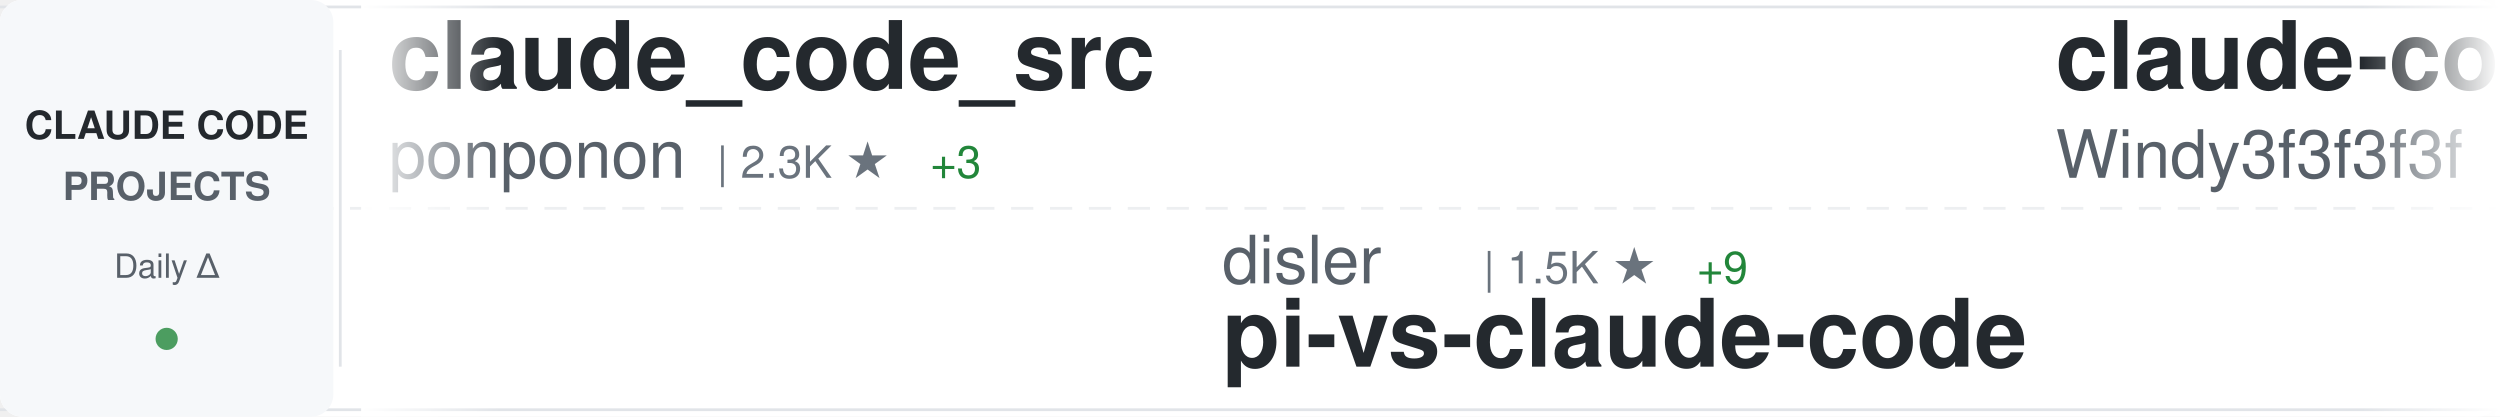
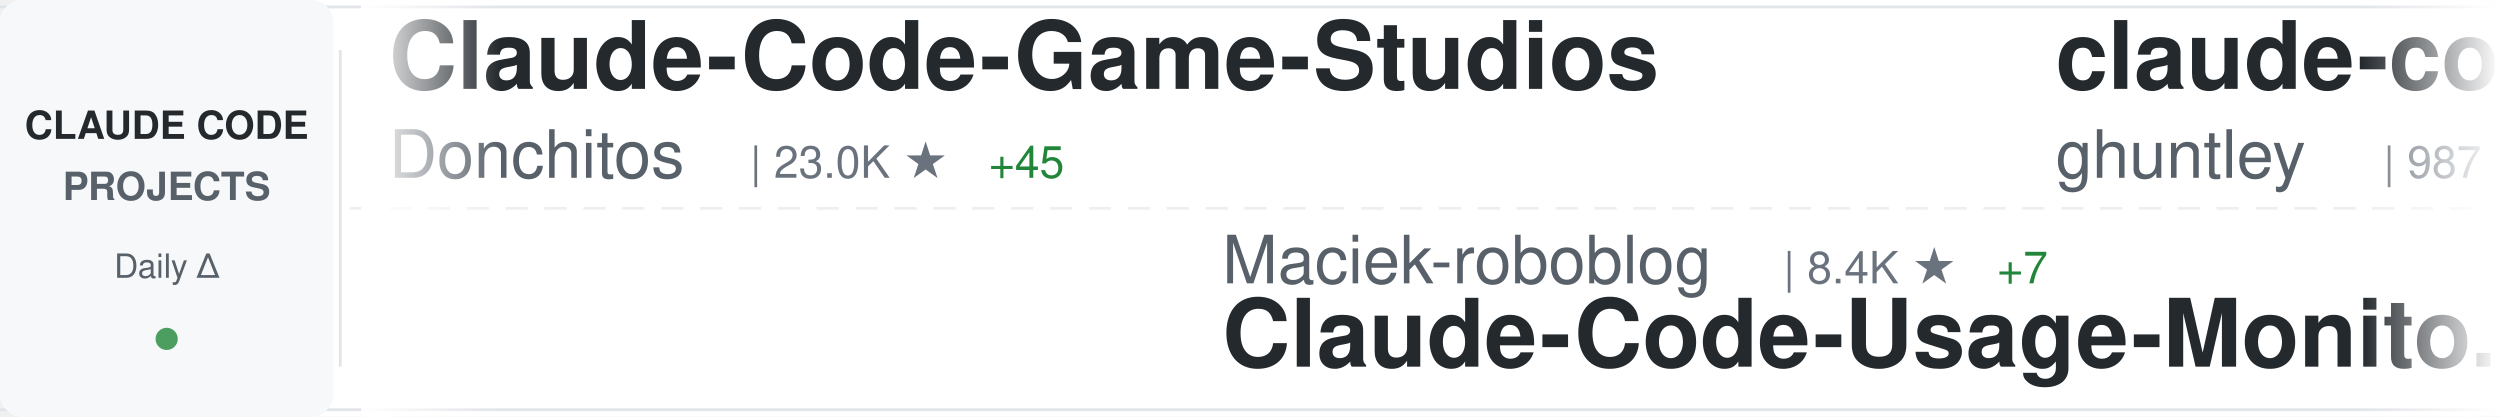
<svg xmlns="http://www.w3.org/2000/svg" width="900" height="150">
  <defs>
    <linearGradient id="awesomeLeftFade" x1="0%" y1="0%" x2="100%" y2="0%">
      <stop offset="0%" style="stop-color:#ffffff;stop-opacity:1" />
      <stop offset="100%" style="stop-color:#ffffff;stop-opacity:0" />
    </linearGradient>
    <linearGradient id="awesomeRightFade" x1="0%" y1="0%" x2="100%" y2="0%">
      <stop offset="0%" style="stop-color:#ffffff;stop-opacity:0" />
      <stop offset="100%" style="stop-color:#ffffff;stop-opacity:1" />
    </linearGradient>
  </defs>
  <rect width="900" height="150" fill="#ffffff" rx="8" />
  <rect x="0" y="2" width="900" height="1" fill="#e1e4e8" />
  <rect x="0" y="147" width="900" height="1" fill="#e1e4e8" />
  <line x1="0" y1="75" x2="900" y2="75" stroke="#e1e4e8" stroke-width="1" stroke-dasharray="8 6" opacity="0.6" />
  <rect x="0" y="0" width="120" height="150" fill="#f6f8fa" rx="8" />
  <text x="60" y="50" font-family="-apple-system, BlinkMacSystemFont, 'Segoe UI', Helvetica, Arial, sans-serif" font-size="14" font-weight="600" fill="#24292e" text-anchor="middle">CLAUDE CODE</text>
  <text x="60" y="72" font-family="-apple-system, BlinkMacSystemFont, 'Segoe UI', Helvetica, Arial, sans-serif" font-size="14" font-weight="600" fill="#586069" text-anchor="middle">PROJECTS</text>
  <text x="60" y="100" font-family="-apple-system, BlinkMacSystemFont, 'Segoe UI', Helvetica, Arial, sans-serif" font-size="12" font-weight="500" fill="#586069" text-anchor="middle">Daily Δ</text>
  <circle cx="60" cy="122" r="4" fill="#22863a" opacity="0.8" />
  <rect x="122" y="18" width="1" height="114" fill="#e1e4e8" />
  <clipPath id="awesomeTickerClip">
    <rect x="130" y="0" width="770" height="150" />
  </clipPath>
  <g clip-path="url(#awesomeTickerClip)">
    <g id="awesomeTickerItems">
      <animateTransform attributeName="transform" attributeType="XML" type="translate" from="0 0" to="-3000 0" dur="54s" repeatCount="indefinite" />
      <g transform="translate(0, 0)">
-         <text x="140" y="32" font-family="-apple-system, BlinkMacSystemFont, 'Segoe UI', Helvetica, Arial, sans-serif" font-size="34" font-weight="600" fill="#24292e">claude_code_src</text>
-         <text x="140" y="64" font-family="-apple-system, BlinkMacSystemFont, 'Segoe UI', Helvetica, Arial, sans-serif" font-size="24" font-weight="400" fill="#586069">ponponon</text>
-         <text x="258" y="64" font-family="-apple-system, BlinkMacSystemFont, 'Segoe UI', Helvetica, Arial, sans-serif" font-size="16" font-weight="500" fill="#6a737d">| 2.3K ★</text>
-         <text x="335" y="64" font-family="-apple-system, BlinkMacSystemFont, 'Segoe UI', Helvetica, Arial, sans-serif" font-size="16" font-weight="500" fill="#22863a"> +3</text>
+         <text x="140" y="32" font-family="-apple-system, BlinkMacSystemFont, 'Segoe UI', Helvetica, Arial, sans-serif" font-size="34" font-weight="600" fill="#24292e">Claude-Code-Game-Studios</text>
+         <text x="140" y="64" font-family="-apple-system, BlinkMacSystemFont, 'Segoe UI', Helvetica, Arial, sans-serif" font-size="24" font-weight="400" fill="#586069">Donchitos</text>
+         <text x="270" y="64" font-family="-apple-system, BlinkMacSystemFont, 'Segoe UI', Helvetica, Arial, sans-serif" font-size="16" font-weight="500" fill="#6a737d">| 23.0K ★</text>
+         <text x="356" y="64" font-family="-apple-system, BlinkMacSystemFont, 'Segoe UI', Helvetica, Arial, sans-serif" font-size="16" font-weight="500" fill="#22863a"> +45</text>
      </g>
      <g transform="translate(300, 0)">
-         <text x="140" y="102" font-family="-apple-system, BlinkMacSystemFont, 'Segoe UI', Helvetica, Arial, sans-serif" font-size="24" font-weight="400" fill="#586069">disler</text>
-         <text x="234" y="102" font-family="-apple-system, BlinkMacSystemFont, 'Segoe UI', Helvetica, Arial, sans-serif" font-size="16" font-weight="500" fill="#6a737d">| 1.5K ★</text>
-         <text x="311" y="102" font-family="-apple-system, BlinkMacSystemFont, 'Segoe UI', Helvetica, Arial, sans-serif" font-size="16" font-weight="500" fill="#22863a"> +9</text>
-         <text x="140" y="132" font-family="-apple-system, BlinkMacSystemFont, 'Segoe UI', Helvetica, Arial, sans-serif" font-size="34" font-weight="600" fill="#24292e">pi-vs-claude-code</text>
+         <text x="140" y="102" font-family="-apple-system, BlinkMacSystemFont, 'Segoe UI', Helvetica, Arial, sans-serif" font-size="24" font-weight="400" fill="#586069">Maciek-roboblog</text>
+         <text x="342" y="102" font-family="-apple-system, BlinkMacSystemFont, 'Segoe UI', Helvetica, Arial, sans-serif" font-size="16" font-weight="500" fill="#6a737d">| 8.4K ★</text>
+         <text x="419" y="102" font-family="-apple-system, BlinkMacSystemFont, 'Segoe UI', Helvetica, Arial, sans-serif" font-size="16" font-weight="500" fill="#22863a"> +7</text>
+         <text x="140" y="132" font-family="-apple-system, BlinkMacSystemFont, 'Segoe UI', Helvetica, Arial, sans-serif" font-size="34" font-weight="600" fill="#24292e">Claude-Code-Usage-Monito...</text>
      </g>
      <g transform="translate(600, 0)">
-         <text x="140" y="32" font-family="-apple-system, BlinkMacSystemFont, 'Segoe UI', Helvetica, Arial, sans-serif" font-size="34" font-weight="600" fill="#24292e">claude-code-from-scratch</text>
-         <text x="140" y="64" font-family="-apple-system, BlinkMacSystemFont, 'Segoe UI', Helvetica, Arial, sans-serif" font-size="24" font-weight="400" fill="#586069">Windy3f3f3f3f</text>
-         <text x="318" y="64" font-family="-apple-system, BlinkMacSystemFont, 'Segoe UI', Helvetica, Arial, sans-serif" font-size="16" font-weight="500" fill="#6a737d">| 2.3K ★</text>
-         <text x="395" y="64" font-family="-apple-system, BlinkMacSystemFont, 'Segoe UI', Helvetica, Arial, sans-serif" font-size="16" font-weight="500" fill="#22863a"> +13</text>
+         <text x="140" y="32" font-family="-apple-system, BlinkMacSystemFont, 'Segoe UI', Helvetica, Arial, sans-serif" font-size="34" font-weight="600" fill="#24292e">claude-code-source-code-...</text>
+         <text x="140" y="64" font-family="-apple-system, BlinkMacSystemFont, 'Segoe UI', Helvetica, Arial, sans-serif" font-size="24" font-weight="400" fill="#586069">ghuntley</text>
+         <text x="258" y="64" font-family="-apple-system, BlinkMacSystemFont, 'Segoe UI', Helvetica, Arial, sans-serif" font-size="16" font-weight="500" fill="#6a737d">| 987 ★</text>
      </g>
      <g transform="translate(900, 0)">
-         <text x="140" y="102" font-family="-apple-system, BlinkMacSystemFont, 'Segoe UI', Helvetica, Arial, sans-serif" font-size="24" font-weight="400" fill="#586069">andrew-kramer-inno</text>
-         <text x="378" y="102" font-family="-apple-system, BlinkMacSystemFont, 'Segoe UI', Helvetica, Arial, sans-serif" font-size="16" font-weight="500" fill="#6a737d">| 595 ★</text>
-         <text x="140" y="132" font-family="-apple-system, BlinkMacSystemFont, 'Segoe UI', Helvetica, Arial, sans-serif" font-size="34" font-weight="600" fill="#24292e">claude-code-source-build</text>
+         <text x="140" y="102" font-family="-apple-system, BlinkMacSystemFont, 'Segoe UI', Helvetica, Arial, sans-serif" font-size="24" font-weight="400" fill="#586069">1rgs</text>
+         <text x="210" y="102" font-family="-apple-system, BlinkMacSystemFont, 'Segoe UI', Helvetica, Arial, sans-serif" font-size="16" font-weight="500" fill="#6a737d">| 3.7K ★</text>
+         <text x="140" y="132" font-family="-apple-system, BlinkMacSystemFont, 'Segoe UI', Helvetica, Arial, sans-serif" font-size="34" font-weight="600" fill="#24292e">claude-code-proxy</text>
      </g>
      <g transform="translate(1200, 0)">
-         <text x="140" y="32" font-family="-apple-system, BlinkMacSystemFont, 'Segoe UI', Helvetica, Arial, sans-serif" font-size="34" font-weight="600" fill="#24292e">claude-code-engineering</text>
-         <text x="140" y="64" font-family="-apple-system, BlinkMacSystemFont, 'Segoe UI', Helvetica, Arial, sans-serif" font-size="24" font-weight="400" fill="#586069">huangjia2019</text>
-         <text x="306" y="64" font-family="-apple-system, BlinkMacSystemFont, 'Segoe UI', Helvetica, Arial, sans-serif" font-size="16" font-weight="500" fill="#6a737d">| 980 ★</text>
-         <text x="374" y="64" font-family="-apple-system, BlinkMacSystemFont, 'Segoe UI', Helvetica, Arial, sans-serif" font-size="16" font-weight="500" fill="#22863a"> +4</text>
+         <text x="140" y="32" font-family="-apple-system, BlinkMacSystemFont, 'Segoe UI', Helvetica, Arial, sans-serif" font-size="34" font-weight="600" fill="#24292e">claude-code-base-action</text>
+         <text x="140" y="64" font-family="-apple-system, BlinkMacSystemFont, 'Segoe UI', Helvetica, Arial, sans-serif" font-size="24" font-weight="400" fill="#586069">anthropics</text>
+         <text x="282" y="64" font-family="-apple-system, BlinkMacSystemFont, 'Segoe UI', Helvetica, Arial, sans-serif" font-size="16" font-weight="500" fill="#6a737d">| 908 ★</text>
+         <text x="350" y="64" font-family="-apple-system, BlinkMacSystemFont, 'Segoe UI', Helvetica, Arial, sans-serif" font-size="16" font-weight="500" fill="#22863a"> +2</text>
      </g>
      <g transform="translate(1500, 0)">
-         <text x="140" y="102" font-family="-apple-system, BlinkMacSystemFont, 'Segoe UI', Helvetica, Arial, sans-serif" font-size="24" font-weight="400" fill="#586069">Windy3f3f3f3f</text>
-         <text x="318" y="102" font-family="-apple-system, BlinkMacSystemFont, 'Segoe UI', Helvetica, Arial, sans-serif" font-size="16" font-weight="500" fill="#6a737d">| 3.2K ★</text>
-         <text x="395" y="102" font-family="-apple-system, BlinkMacSystemFont, 'Segoe UI', Helvetica, Arial, sans-serif" font-size="16" font-weight="500" fill="#22863a"> +13</text>
-         <text x="140" y="132" font-family="-apple-system, BlinkMacSystemFont, 'Segoe UI', Helvetica, Arial, sans-serif" font-size="34" font-weight="600" fill="#24292e">how-claude-code-works</text>
+         <text x="140" y="102" font-family="-apple-system, BlinkMacSystemFont, 'Segoe UI', Helvetica, Arial, sans-serif" font-size="24" font-weight="400" fill="#586069">ykdojo</text>
+         <text x="234" y="102" font-family="-apple-system, BlinkMacSystemFont, 'Segoe UI', Helvetica, Arial, sans-serif" font-size="16" font-weight="500" fill="#6a737d">| 9.3K ★</text>
+         <text x="311" y="102" font-family="-apple-system, BlinkMacSystemFont, 'Segoe UI', Helvetica, Arial, sans-serif" font-size="16" font-weight="500" fill="#22863a"> +34</text>
+         <text x="140" y="132" font-family="-apple-system, BlinkMacSystemFont, 'Segoe UI', Helvetica, Arial, sans-serif" font-size="34" font-weight="600" fill="#24292e">claude-code-tips</text>
      </g>
      <g transform="translate(1800, 0)">
-         <text x="140" y="32" font-family="-apple-system, BlinkMacSystemFont, 'Segoe UI', Helvetica, Arial, sans-serif" font-size="34" font-weight="600" fill="#24292e">ClaudeCode</text>
-         <text x="140" y="64" font-family="-apple-system, BlinkMacSystemFont, 'Segoe UI', Helvetica, Arial, sans-serif" font-size="24" font-weight="400" fill="#586069">guanshan</text>
-         <text x="258" y="64" font-family="-apple-system, BlinkMacSystemFont, 'Segoe UI', Helvetica, Arial, sans-serif" font-size="16" font-weight="500" fill="#6a737d">| 61 ★</text>
+         <text x="140" y="32" font-family="-apple-system, BlinkMacSystemFont, 'Segoe UI', Helvetica, Arial, sans-serif" font-size="34" font-weight="600" fill="#24292e">awesome-claude-code-tool...</text>
+         <text x="140" y="64" font-family="-apple-system, BlinkMacSystemFont, 'Segoe UI', Helvetica, Arial, sans-serif" font-size="24" font-weight="400" fill="#586069">rohitg00</text>
+         <text x="258" y="64" font-family="-apple-system, BlinkMacSystemFont, 'Segoe UI', Helvetica, Arial, sans-serif" font-size="16" font-weight="500" fill="#6a737d">| 2.3K ★</text>
+         <text x="335" y="64" font-family="-apple-system, BlinkMacSystemFont, 'Segoe UI', Helvetica, Arial, sans-serif" font-size="16" font-weight="500" fill="#22863a"> +9</text>
      </g>
      <g transform="translate(2100, 0)">
-         <text x="140" y="102" font-family="-apple-system, BlinkMacSystemFont, 'Segoe UI', Helvetica, Arial, sans-serif" font-size="24" font-weight="400" fill="#586069">alirezarezvani</text>
-         <text x="330" y="102" font-family="-apple-system, BlinkMacSystemFont, 'Segoe UI', Helvetica, Arial, sans-serif" font-size="16" font-weight="500" fill="#6a737d">| 22.6K ★</text>
-         <text x="416" y="102" font-family="-apple-system, BlinkMacSystemFont, 'Segoe UI', Helvetica, Arial, sans-serif" font-size="16" font-weight="500" fill="#22863a"> +84</text>
-         <text x="140" y="132" font-family="-apple-system, BlinkMacSystemFont, 'Segoe UI', Helvetica, Arial, sans-serif" font-size="34" font-weight="600" fill="#24292e">claude-skills</text>
+         <text x="140" y="102" font-family="-apple-system, BlinkMacSystemFont, 'Segoe UI', Helvetica, Arial, sans-serif" font-size="24" font-weight="400" fill="#586069">guanshan</text>
+         <text x="258" y="102" font-family="-apple-system, BlinkMacSystemFont, 'Segoe UI', Helvetica, Arial, sans-serif" font-size="16" font-weight="500" fill="#6a737d">| 61 ★</text>
+         <text x="140" y="132" font-family="-apple-system, BlinkMacSystemFont, 'Segoe UI', Helvetica, Arial, sans-serif" font-size="34" font-weight="600" fill="#24292e">ClaudeCode</text>
      </g>
      <g transform="translate(2400, 0)">
-         <text x="140" y="32" font-family="-apple-system, BlinkMacSystemFont, 'Segoe UI', Helvetica, Arial, sans-serif" font-size="34" font-weight="600" fill="#24292e">edmunds-claude-code</text>
-         <text x="140" y="64" font-family="-apple-system, BlinkMacSystemFont, 'Segoe UI', Helvetica, Arial, sans-serif" font-size="24" font-weight="400" fill="#586069">edmund-io</text>
-         <text x="270" y="64" font-family="-apple-system, BlinkMacSystemFont, 'Segoe UI', Helvetica, Arial, sans-serif" font-size="16" font-weight="500" fill="#6a737d">| 1.5K ★</text>
+         <text x="140" y="32" font-family="-apple-system, BlinkMacSystemFont, 'Segoe UI', Helvetica, Arial, sans-serif" font-size="34" font-weight="600" fill="#24292e">claude-code-source-code</text>
+         <text x="140" y="64" font-family="-apple-system, BlinkMacSystemFont, 'Segoe UI', Helvetica, Arial, sans-serif" font-size="24" font-weight="400" fill="#586069">777genius</text>
+         <text x="270" y="64" font-family="-apple-system, BlinkMacSystemFont, 'Segoe UI', Helvetica, Arial, sans-serif" font-size="16" font-weight="500" fill="#6a737d">| 919 ★</text>
      </g>
      <g transform="translate(2700, 0)">
-         <text x="140" y="102" font-family="-apple-system, BlinkMacSystemFont, 'Segoe UI', Helvetica, Arial, sans-serif" font-size="24" font-weight="400" fill="#586069">SeemSeam</text>
-         <text x="258" y="102" font-family="-apple-system, BlinkMacSystemFont, 'Segoe UI', Helvetica, Arial, sans-serif" font-size="16" font-weight="500" fill="#6a737d">| 3.3K ★</text>
-         <text x="335" y="102" font-family="-apple-system, BlinkMacSystemFont, 'Segoe UI', Helvetica, Arial, sans-serif" font-size="16" font-weight="500" fill="#22863a"> +8</text>
-         <text x="140" y="132" font-family="-apple-system, BlinkMacSystemFont, 'Segoe UI', Helvetica, Arial, sans-serif" font-size="34" font-weight="600" fill="#24292e">claude_codex_bridge</text>
+         <text x="140" y="102" font-family="-apple-system, BlinkMacSystemFont, 'Segoe UI', Helvetica, Arial, sans-serif" font-size="24" font-weight="400" fill="#586069">anthropics</text>
+         <text x="282" y="102" font-family="-apple-system, BlinkMacSystemFont, 'Segoe UI', Helvetica, Arial, sans-serif" font-size="16" font-weight="500" fill="#6a737d">| 161.4K ★</text>
+         <text x="377" y="102" font-family="-apple-system, BlinkMacSystemFont, 'Segoe UI', Helvetica, Arial, sans-serif" font-size="16" font-weight="500" fill="#22863a"> +321</text>
+         <text x="140" y="132" font-family="-apple-system, BlinkMacSystemFont, 'Segoe UI', Helvetica, Arial, sans-serif" font-size="34" font-weight="600" fill="#24292e">skills</text>
      </g>
      <g transform="translate(3000, 0)">
-         <text x="140" y="32" font-family="-apple-system, BlinkMacSystemFont, 'Segoe UI', Helvetica, Arial, sans-serif" font-size="34" font-weight="600" fill="#24292e">claude_code_src</text>
-         <text x="140" y="64" font-family="-apple-system, BlinkMacSystemFont, 'Segoe UI', Helvetica, Arial, sans-serif" font-size="24" font-weight="400" fill="#586069">ponponon</text>
-         <text x="258" y="64" font-family="-apple-system, BlinkMacSystemFont, 'Segoe UI', Helvetica, Arial, sans-serif" font-size="16" font-weight="500" fill="#6a737d">| 2.3K ★</text>
-         <text x="335" y="64" font-family="-apple-system, BlinkMacSystemFont, 'Segoe UI', Helvetica, Arial, sans-serif" font-size="16" font-weight="500" fill="#22863a"> +3</text>
+         <text x="140" y="32" font-family="-apple-system, BlinkMacSystemFont, 'Segoe UI', Helvetica, Arial, sans-serif" font-size="34" font-weight="600" fill="#24292e">Claude-Code-Game-Studios</text>
+         <text x="140" y="64" font-family="-apple-system, BlinkMacSystemFont, 'Segoe UI', Helvetica, Arial, sans-serif" font-size="24" font-weight="400" fill="#586069">Donchitos</text>
+         <text x="270" y="64" font-family="-apple-system, BlinkMacSystemFont, 'Segoe UI', Helvetica, Arial, sans-serif" font-size="16" font-weight="500" fill="#6a737d">| 23.0K ★</text>
+         <text x="356" y="64" font-family="-apple-system, BlinkMacSystemFont, 'Segoe UI', Helvetica, Arial, sans-serif" font-size="16" font-weight="500" fill="#22863a"> +45</text>
      </g>
      <g transform="translate(3300, 0)">
-         <text x="140" y="102" font-family="-apple-system, BlinkMacSystemFont, 'Segoe UI', Helvetica, Arial, sans-serif" font-size="24" font-weight="400" fill="#586069">disler</text>
-         <text x="234" y="102" font-family="-apple-system, BlinkMacSystemFont, 'Segoe UI', Helvetica, Arial, sans-serif" font-size="16" font-weight="500" fill="#6a737d">| 1.5K ★</text>
-         <text x="311" y="102" font-family="-apple-system, BlinkMacSystemFont, 'Segoe UI', Helvetica, Arial, sans-serif" font-size="16" font-weight="500" fill="#22863a"> +9</text>
-         <text x="140" y="132" font-family="-apple-system, BlinkMacSystemFont, 'Segoe UI', Helvetica, Arial, sans-serif" font-size="34" font-weight="600" fill="#24292e">pi-vs-claude-code</text>
+         <text x="140" y="102" font-family="-apple-system, BlinkMacSystemFont, 'Segoe UI', Helvetica, Arial, sans-serif" font-size="24" font-weight="400" fill="#586069">Maciek-roboblog</text>
+         <text x="342" y="102" font-family="-apple-system, BlinkMacSystemFont, 'Segoe UI', Helvetica, Arial, sans-serif" font-size="16" font-weight="500" fill="#6a737d">| 8.4K ★</text>
+         <text x="419" y="102" font-family="-apple-system, BlinkMacSystemFont, 'Segoe UI', Helvetica, Arial, sans-serif" font-size="16" font-weight="500" fill="#22863a"> +7</text>
+         <text x="140" y="132" font-family="-apple-system, BlinkMacSystemFont, 'Segoe UI', Helvetica, Arial, sans-serif" font-size="34" font-weight="600" fill="#24292e">Claude-Code-Usage-Monito...</text>
      </g>
      <g transform="translate(3600, 0)">
-         <text x="140" y="32" font-family="-apple-system, BlinkMacSystemFont, 'Segoe UI', Helvetica, Arial, sans-serif" font-size="34" font-weight="600" fill="#24292e">claude-code-from-scratch</text>
-         <text x="140" y="64" font-family="-apple-system, BlinkMacSystemFont, 'Segoe UI', Helvetica, Arial, sans-serif" font-size="24" font-weight="400" fill="#586069">Windy3f3f3f3f</text>
-         <text x="318" y="64" font-family="-apple-system, BlinkMacSystemFont, 'Segoe UI', Helvetica, Arial, sans-serif" font-size="16" font-weight="500" fill="#6a737d">| 2.3K ★</text>
-         <text x="395" y="64" font-family="-apple-system, BlinkMacSystemFont, 'Segoe UI', Helvetica, Arial, sans-serif" font-size="16" font-weight="500" fill="#22863a"> +13</text>
+         <text x="140" y="32" font-family="-apple-system, BlinkMacSystemFont, 'Segoe UI', Helvetica, Arial, sans-serif" font-size="34" font-weight="600" fill="#24292e">claude-code-source-code-...</text>
+         <text x="140" y="64" font-family="-apple-system, BlinkMacSystemFont, 'Segoe UI', Helvetica, Arial, sans-serif" font-size="24" font-weight="400" fill="#586069">ghuntley</text>
+         <text x="258" y="64" font-family="-apple-system, BlinkMacSystemFont, 'Segoe UI', Helvetica, Arial, sans-serif" font-size="16" font-weight="500" fill="#6a737d">| 987 ★</text>
      </g>
      <g transform="translate(3900, 0)">
-         <text x="140" y="102" font-family="-apple-system, BlinkMacSystemFont, 'Segoe UI', Helvetica, Arial, sans-serif" font-size="24" font-weight="400" fill="#586069">andrew-kramer-inno</text>
-         <text x="378" y="102" font-family="-apple-system, BlinkMacSystemFont, 'Segoe UI', Helvetica, Arial, sans-serif" font-size="16" font-weight="500" fill="#6a737d">| 595 ★</text>
-         <text x="140" y="132" font-family="-apple-system, BlinkMacSystemFont, 'Segoe UI', Helvetica, Arial, sans-serif" font-size="34" font-weight="600" fill="#24292e">claude-code-source-build</text>
+         <text x="140" y="102" font-family="-apple-system, BlinkMacSystemFont, 'Segoe UI', Helvetica, Arial, sans-serif" font-size="24" font-weight="400" fill="#586069">1rgs</text>
+         <text x="210" y="102" font-family="-apple-system, BlinkMacSystemFont, 'Segoe UI', Helvetica, Arial, sans-serif" font-size="16" font-weight="500" fill="#6a737d">| 3.7K ★</text>
+         <text x="140" y="132" font-family="-apple-system, BlinkMacSystemFont, 'Segoe UI', Helvetica, Arial, sans-serif" font-size="34" font-weight="600" fill="#24292e">claude-code-proxy</text>
      </g>
    </g>
  </g>
  <rect x="130" y="0" width="50" height="150" fill="url(#awesomeLeftFade)" />
  <rect x="850" y="0" width="50" height="150" fill="url(#awesomeRightFade)" />
</svg>
